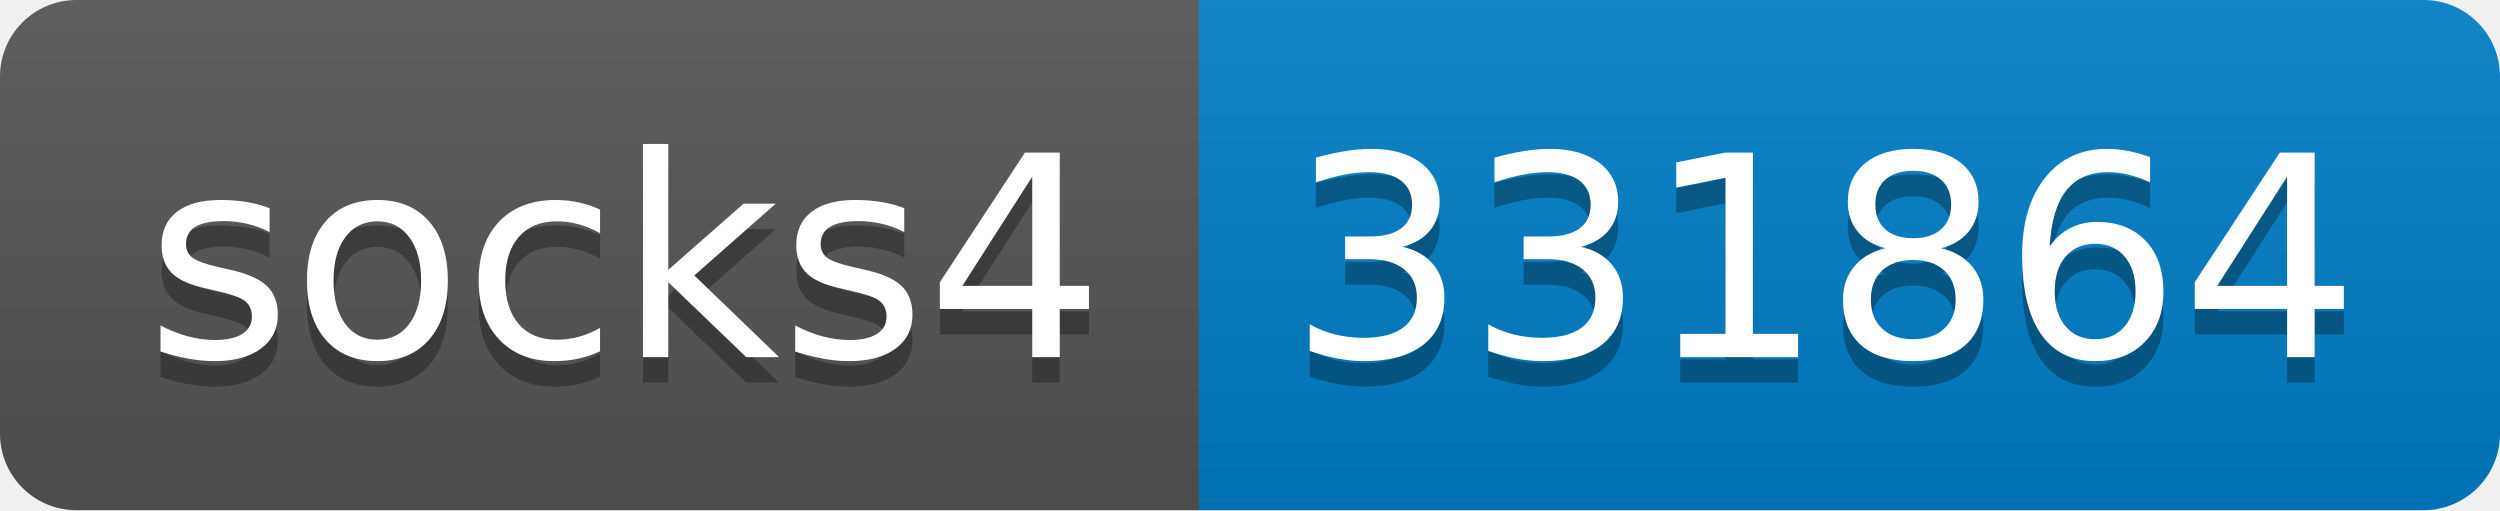
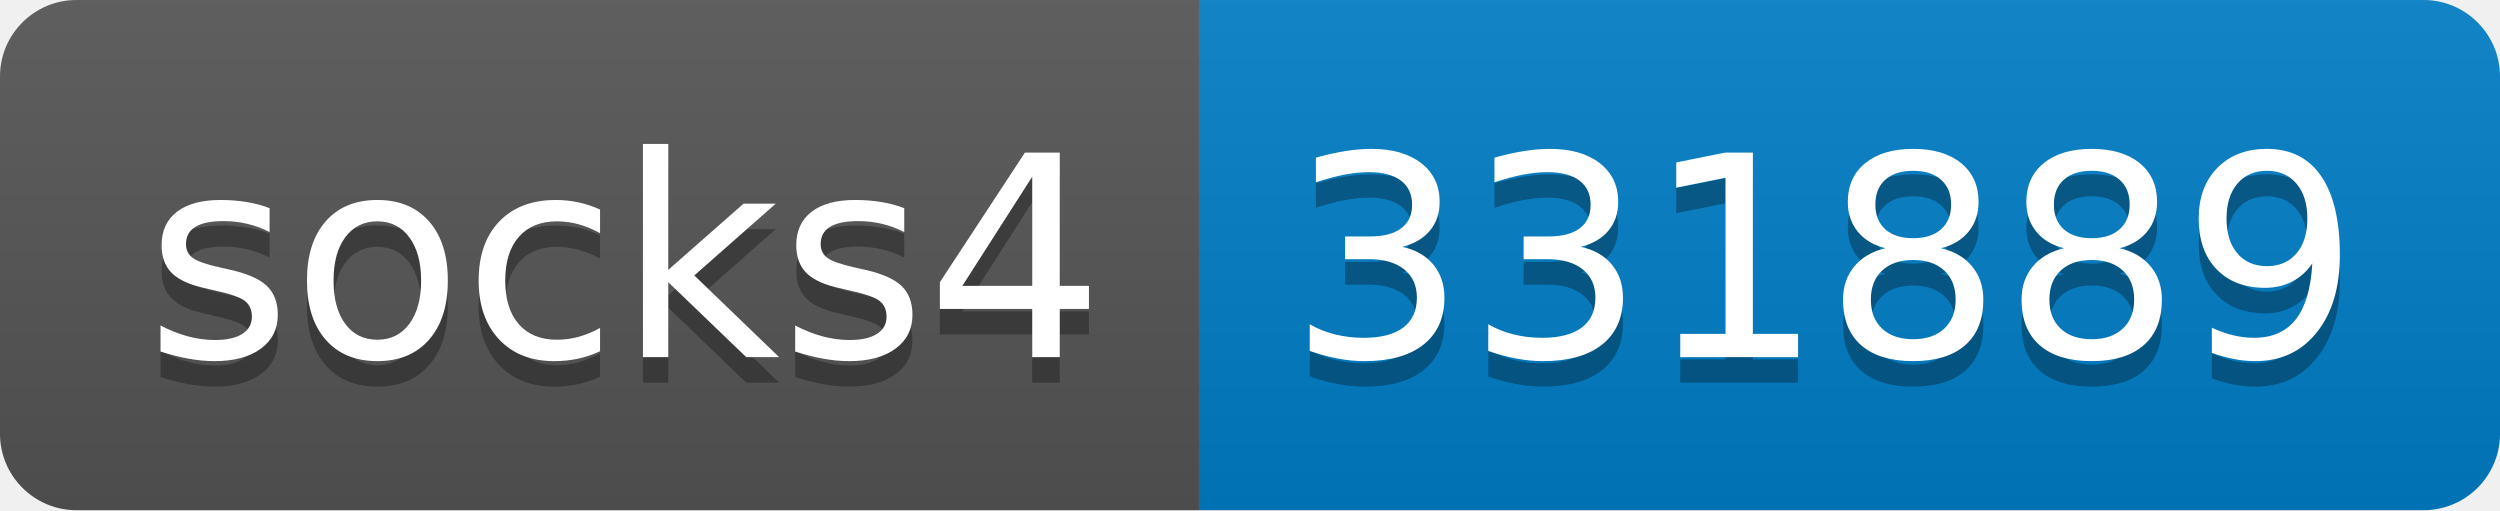
- <svg xmlns="http://www.w3.org/2000/svg" width="98" height="20" role="img" aria-label="socks4: 331864">
+ <svg xmlns="http://www.w3.org/2000/svg" width="98" height="20" role="img" aria-label="socks4: 331889">
  <linearGradient id="s" x2="0" y2="100%">
    <stop offset="0" stop-color="#bbb" stop-opacity=".1" />
    <stop offset="1" stop-opacity=".1" />
  </linearGradient>
  <clipPath id="r">
    <rect width="98" height="20" rx="3" fill="#fff" />
  </clipPath>
  <g clip-path="url(#r)">
    <rect width="47" height="20" fill="#555" />
    <rect x="47" width="51" height="20" fill="#007ec6" />
    <rect width="98" height="20" fill="url(#s)" />
  </g>
  <g fill="#fff" text-anchor="middle" font-family="Verdana,Geneva,DejaVu Sans,sans-serif" text-rendering="geometricPrecision" font-size="110">
    <text aria-hidden="true" x="245" y="150" fill="#010101" fill-opacity=".3" transform="scale(.1)" textLength="370">socks4</text>
    <text x="245" y="140" transform="scale(.1)" fill="#fff" textLength="370">socks4</text>
-     <text aria-hidden="true" x="715" y="150" fill="#010101" fill-opacity=".3" transform="scale(.1)" textLength="410">331864</text>
-     <text x="715" y="140" transform="scale(.1)" fill="#fff" textLength="410">331864</text>
+     <text aria-hidden="true" x="715" y="150" fill="#010101" fill-opacity=".3" transform="scale(.1)" textLength="410">331889</text>
+     <text x="715" y="140" transform="scale(.1)" fill="#fff" textLength="410">331889</text>
  </g>
</svg>
